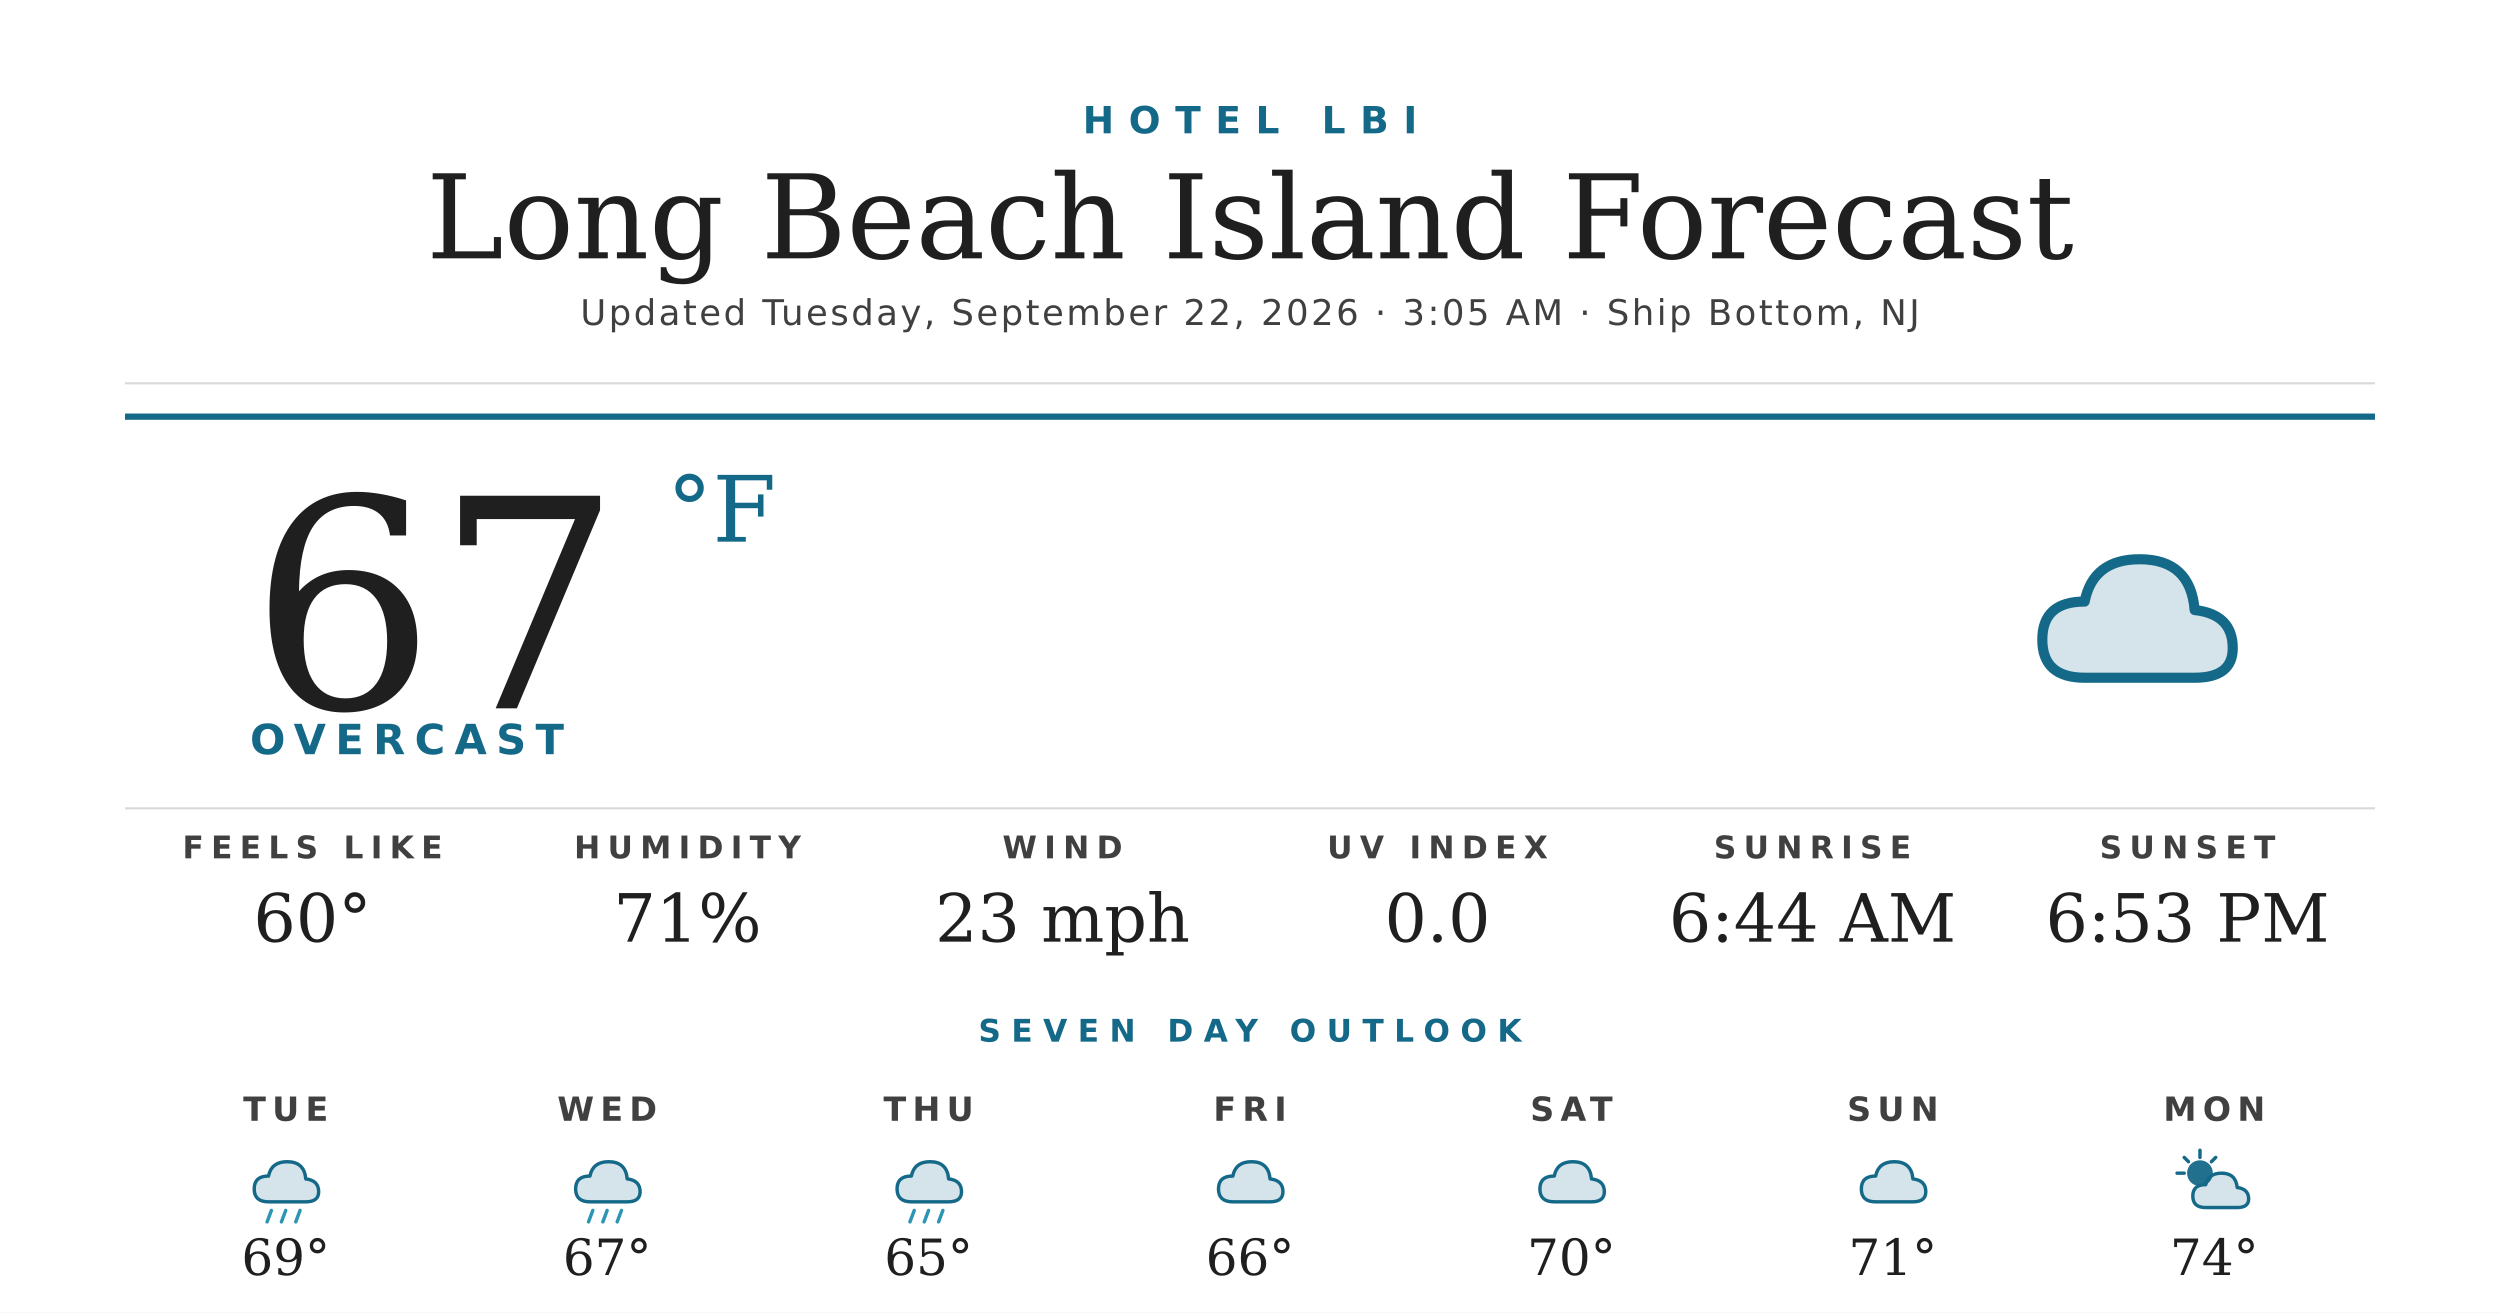
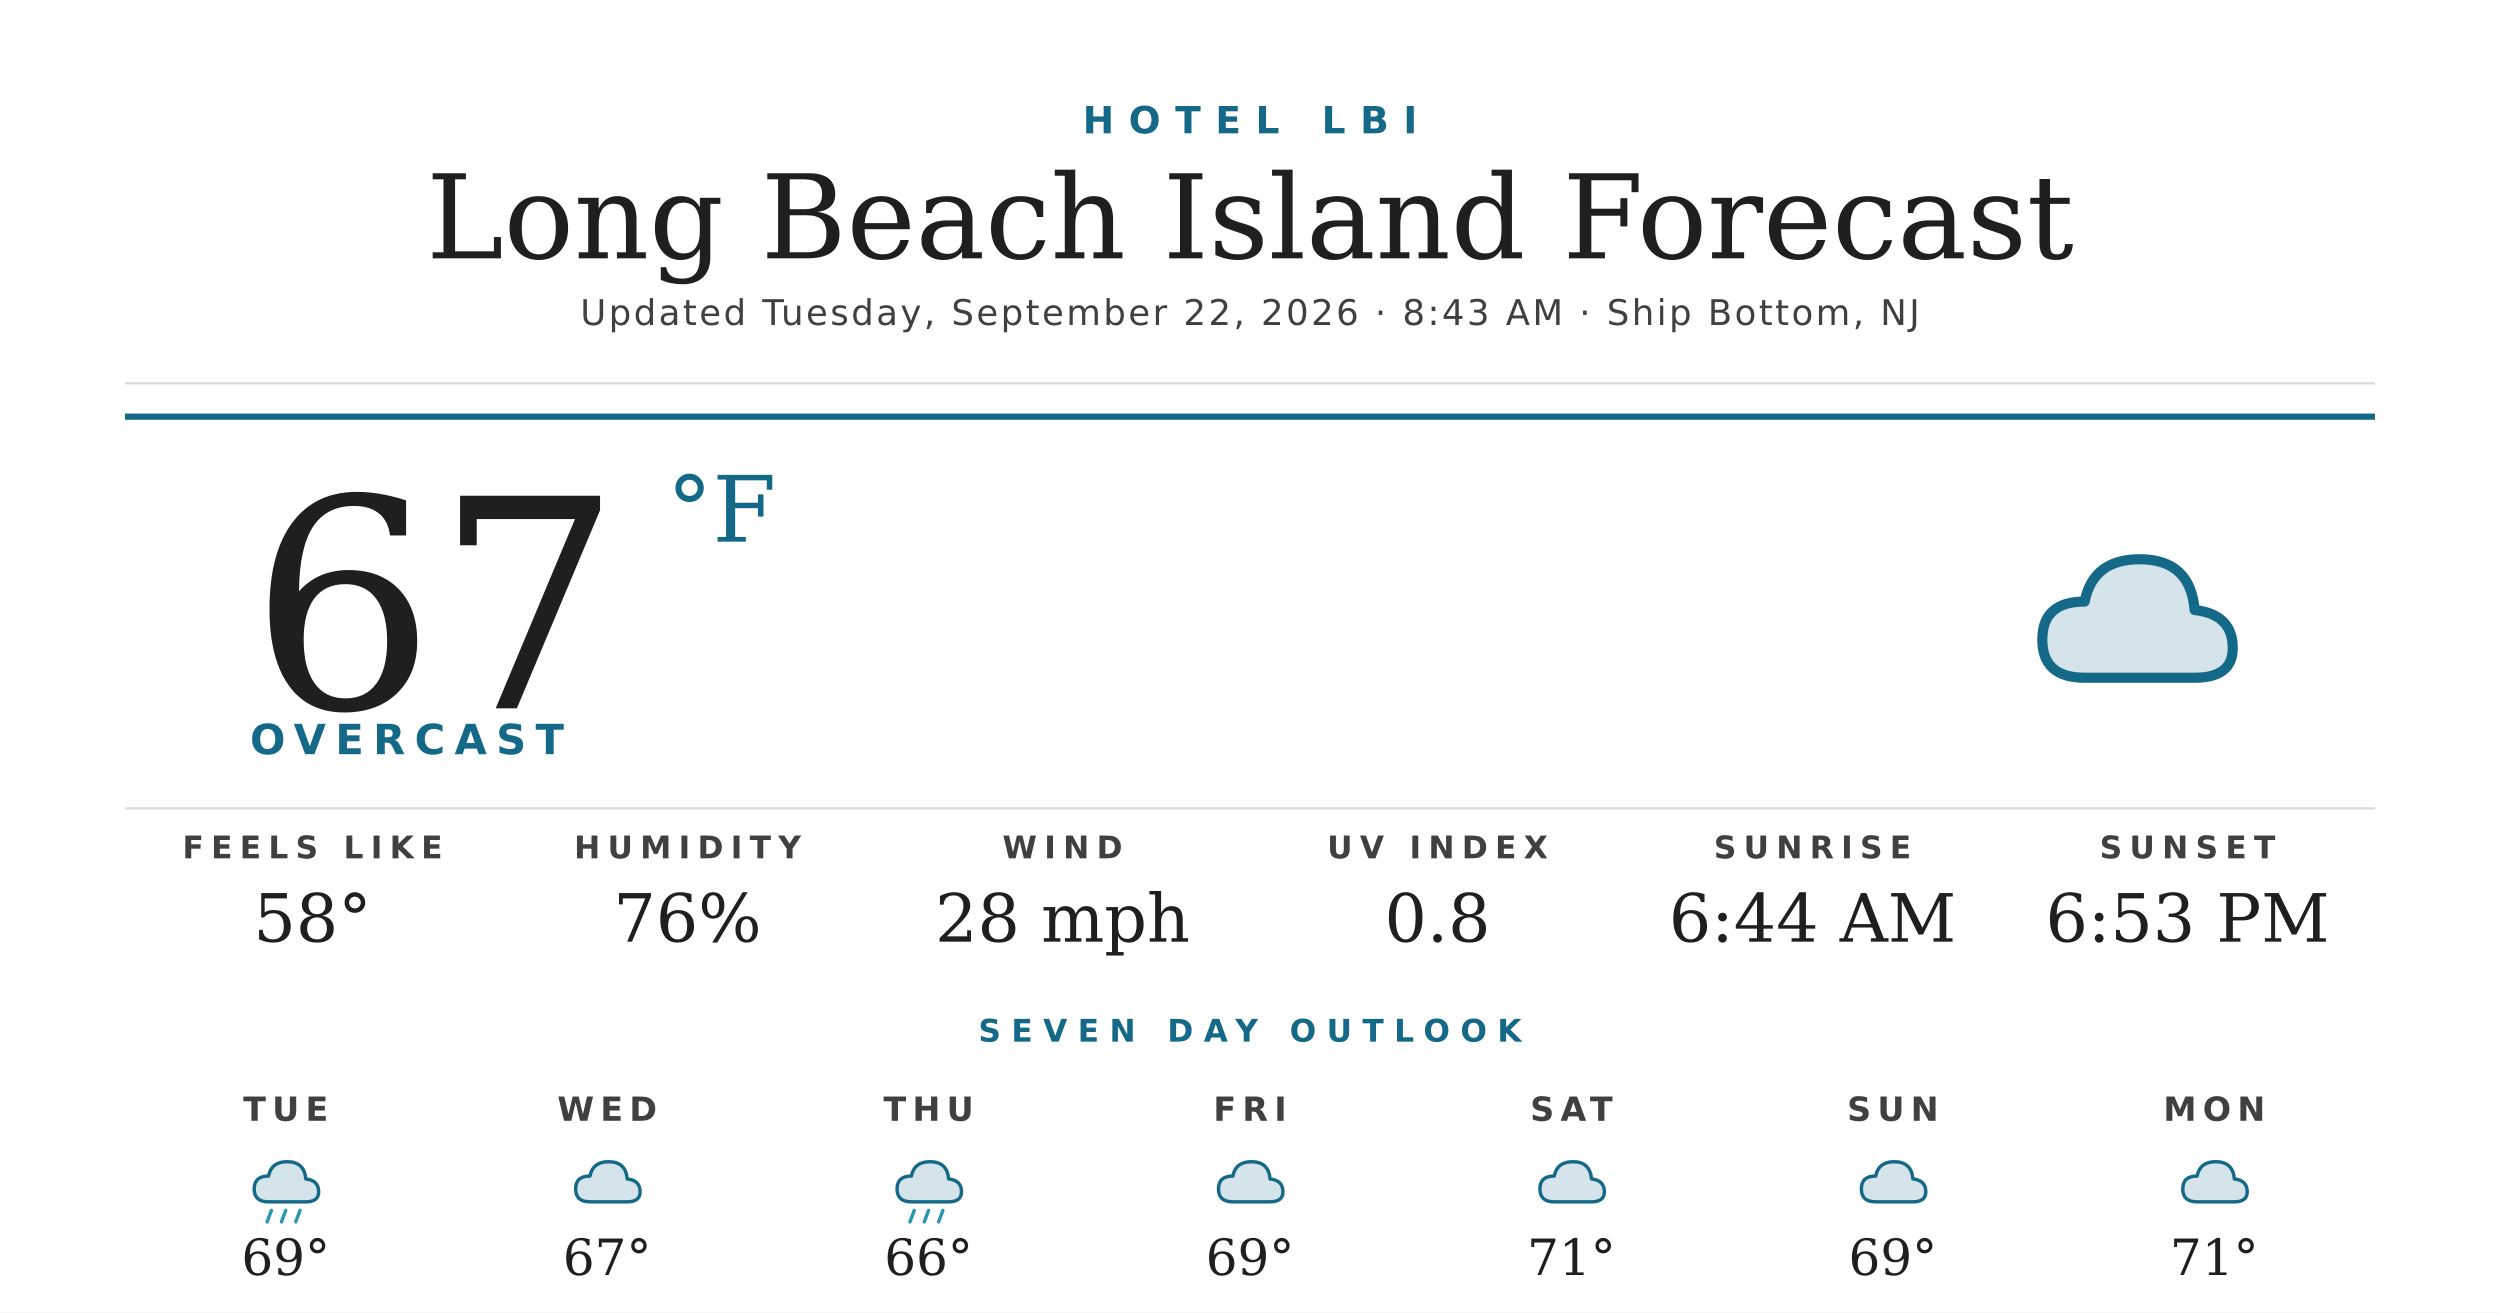
<svg xmlns="http://www.w3.org/2000/svg" width="1200" height="630" viewBox="0 0 1200 630">
  <rect width="1200" height="630" fill="#ffffff" />
  <text x="600" y="64" text-anchor="middle" font-family="'Montserrat Bold', 'Montserrat', 'DejaVu Sans', Helvetica, Arial, sans-serif" font-size="18" font-weight="700" fill="#156988" letter-spacing="7">HOTEL LBI</text>
  <text x="600" y="124" text-anchor="middle" font-family="'Prata', 'DejaVu Serif', Georgia, serif" font-size="56" fill="#1f1f1f">Long Beach Island Forecast</text>
-   <text x="600" y="156" text-anchor="middle" font-family="'Montserrat', 'DejaVu Sans', Helvetica, Arial, sans-serif" font-size="17" font-weight="500" fill="#404040" letter-spacing="1.2">Updated Tuesday, September 22, 2026 · 3:05 AM · Ship Bottom, NJ</text>
+   <text x="600" y="156" text-anchor="middle" font-family="'Montserrat', 'DejaVu Sans', Helvetica, Arial, sans-serif" font-size="17" font-weight="500" fill="#404040" letter-spacing="1.2">Updated Tuesday, September 22, 2026 · 8:43 AM · Ship Bottom, NJ</text>
  <line x1="60" y1="184" x2="1140" y2="184" stroke="#d8d8d8" stroke-width="1" />
  <line x1="60" y1="200" x2="1140" y2="200" stroke="#156988" stroke-width="3" />
  <text x="120" y="340" font-family="'Prata', 'DejaVu Serif', Georgia, serif" font-size="140" fill="#1f1f1f">67</text>
  <text x="320" y="260" font-family="'Prata', 'DejaVu Serif', Georgia, serif" font-size="44" fill="#156988">°F</text>
  <text x="120" y="362" font-family="'Montserrat Bold', 'Montserrat', 'DejaVu Sans', Helvetica, Arial, sans-serif" font-size="20" font-weight="700" fill="#156988" letter-spacing="4.5">OVERCAST</text>
  <g transform="translate(960,240) scale(2.03125)">
    <path d="M20 42 Q10 42 10 33 Q10 24 20 24 Q22 14 33 14 Q45 14 46 26 Q55 27 55 35 Q55 42 46 42 Z" fill="#156988" opacity="0.18" />
    <path d="M20 42 Q10 42 10 33 Q10 24 20 24 Q22 14 33 14 Q45 14 46 26 Q55 27 55 35 Q55 42 46 42 Z" fill="none" stroke="#156988" stroke-width="2.4" stroke-linejoin="round" />
  </g>
  <line x1="60" y1="388" x2="1140" y2="388" stroke="#d8d8d8" stroke-width="1" />
  <text x="150" y="412" text-anchor="middle" font-family="'Montserrat Bold', 'Montserrat', 'DejaVu Sans', Helvetica, Arial, sans-serif" font-size="15" font-weight="700" fill="#404040" letter-spacing="3.5">FEELS LIKE</text>
-   <text x="150" y="452" text-anchor="middle" font-family="'Prata', 'DejaVu Serif', Georgia, serif" font-size="32" fill="#1f1f1f">60°</text>
+   <text x="150" y="452" text-anchor="middle" font-family="'Prata', 'DejaVu Serif', Georgia, serif" font-size="32" fill="#1f1f1f">58°</text>
  <text x="330" y="412" text-anchor="middle" font-family="'Montserrat Bold', 'Montserrat', 'DejaVu Sans', Helvetica, Arial, sans-serif" font-size="15" font-weight="700" fill="#404040" letter-spacing="3.5">HUMIDITY</text>
-   <text x="330" y="452" text-anchor="middle" font-family="'Prata', 'DejaVu Serif', Georgia, serif" font-size="32" fill="#1f1f1f">71%</text>
+   <text x="330" y="452" text-anchor="middle" font-family="'Prata', 'DejaVu Serif', Georgia, serif" font-size="32" fill="#1f1f1f">76%</text>
  <text x="510" y="412" text-anchor="middle" font-family="'Montserrat Bold', 'Montserrat', 'DejaVu Sans', Helvetica, Arial, sans-serif" font-size="15" font-weight="700" fill="#404040" letter-spacing="3.5">WIND</text>
-   <text x="510" y="452" text-anchor="middle" font-family="'Prata', 'DejaVu Serif', Georgia, serif" font-size="32" fill="#1f1f1f">23 mph</text>
+   <text x="510" y="452" text-anchor="middle" font-family="'Prata', 'DejaVu Serif', Georgia, serif" font-size="32" fill="#1f1f1f">28 mph</text>
  <text x="690" y="412" text-anchor="middle" font-family="'Montserrat Bold', 'Montserrat', 'DejaVu Sans', Helvetica, Arial, sans-serif" font-size="15" font-weight="700" fill="#404040" letter-spacing="3.5">UV INDEX</text>
-   <text x="690" y="452" text-anchor="middle" font-family="'Prata', 'DejaVu Serif', Georgia, serif" font-size="32" fill="#1f1f1f">0.0</text>
+   <text x="690" y="452" text-anchor="middle" font-family="'Prata', 'DejaVu Serif', Georgia, serif" font-size="32" fill="#1f1f1f">0.8</text>
  <text x="870" y="412" text-anchor="middle" font-family="'Montserrat Bold', 'Montserrat', 'DejaVu Sans', Helvetica, Arial, sans-serif" font-size="15" font-weight="700" fill="#404040" letter-spacing="3.5">SUNRISE</text>
  <text x="870" y="452" text-anchor="middle" font-family="'Prata', 'DejaVu Serif', Georgia, serif" font-size="32" fill="#1f1f1f">6:44 AM</text>
  <text x="1050" y="412" text-anchor="middle" font-family="'Montserrat Bold', 'Montserrat', 'DejaVu Sans', Helvetica, Arial, sans-serif" font-size="15" font-weight="700" fill="#404040" letter-spacing="3.5">SUNSET</text>
  <text x="1050" y="452" text-anchor="middle" font-family="'Prata', 'DejaVu Serif', Georgia, serif" font-size="32" fill="#1f1f1f">6:53 PM</text>
  <text x="600" y="500" text-anchor="middle" font-family="'Montserrat Bold', 'Montserrat', 'DejaVu Sans', Helvetica, Arial, sans-serif" font-size="15" font-weight="700" fill="#156988" letter-spacing="5">SEVEN DAY OUTLOOK</text>
  <text x="137.143" y="538" text-anchor="middle" font-family="'Montserrat Bold', 'Montserrat', 'DejaVu Sans', Helvetica, Arial, sans-serif" font-size="16" font-weight="700" fill="#404040" letter-spacing="3">TUE</text>
  <g transform="translate(115.1429,548) scale(0.6875)">
    <path d="M20 42 Q10 42 10 33 Q10 24 20 24 Q22 14 33 14 Q45 14 46 26 Q55 27 55 35 Q55 42 46 42 Z" fill="#156988" opacity="0.18" />
    <path d="M20 42 Q10 42 10 33 Q10 24 20 24 Q22 14 33 14 Q45 14 46 26 Q55 27 55 35 Q55 42 46 42 Z" fill="none" stroke="#156988" stroke-width="2.4" stroke-linejoin="round" />
    <g stroke="#2C95B3" stroke-width="2.4" stroke-linecap="round">
      <line x1="22" y1="48" x2="19" y2="56" />
      <line x1="32" y1="48" x2="29" y2="56" />
      <line x1="42" y1="48" x2="39" y2="56" />
    </g>
  </g>
  <text x="137.143" y="612" text-anchor="middle" font-family="'Prata', 'DejaVu Serif', Georgia, serif" font-size="24" fill="#1f1f1f">69°</text>
  <text x="291.429" y="538" text-anchor="middle" font-family="'Montserrat Bold', 'Montserrat', 'DejaVu Sans', Helvetica, Arial, sans-serif" font-size="16" font-weight="700" fill="#404040" letter-spacing="3">WED</text>
  <g transform="translate(269.4286,548) scale(0.6875)">
    <path d="M20 42 Q10 42 10 33 Q10 24 20 24 Q22 14 33 14 Q45 14 46 26 Q55 27 55 35 Q55 42 46 42 Z" fill="#156988" opacity="0.18" />
    <path d="M20 42 Q10 42 10 33 Q10 24 20 24 Q22 14 33 14 Q45 14 46 26 Q55 27 55 35 Q55 42 46 42 Z" fill="none" stroke="#156988" stroke-width="2.4" stroke-linejoin="round" />
-     <g stroke="#2C95B3" stroke-width="2.4" stroke-linecap="round">
-       <line x1="22" y1="48" x2="19" y2="56" />
-       <line x1="32" y1="48" x2="29" y2="56" />
-       <line x1="42" y1="48" x2="39" y2="56" />
-     </g>
  </g>
  <text x="291.429" y="612" text-anchor="middle" font-family="'Prata', 'DejaVu Serif', Georgia, serif" font-size="24" fill="#1f1f1f">67°</text>
  <text x="445.714" y="538" text-anchor="middle" font-family="'Montserrat Bold', 'Montserrat', 'DejaVu Sans', Helvetica, Arial, sans-serif" font-size="16" font-weight="700" fill="#404040" letter-spacing="3">THU</text>
  <g transform="translate(423.7143,548) scale(0.6875)">
    <path d="M20 42 Q10 42 10 33 Q10 24 20 24 Q22 14 33 14 Q45 14 46 26 Q55 27 55 35 Q55 42 46 42 Z" fill="#156988" opacity="0.18" />
    <path d="M20 42 Q10 42 10 33 Q10 24 20 24 Q22 14 33 14 Q45 14 46 26 Q55 27 55 35 Q55 42 46 42 Z" fill="none" stroke="#156988" stroke-width="2.4" stroke-linejoin="round" />
    <g stroke="#2C95B3" stroke-width="2.4" stroke-linecap="round">
      <line x1="22" y1="48" x2="19" y2="56" />
      <line x1="32" y1="48" x2="29" y2="56" />
      <line x1="42" y1="48" x2="39" y2="56" />
    </g>
  </g>
-   <text x="445.714" y="612" text-anchor="middle" font-family="'Prata', 'DejaVu Serif', Georgia, serif" font-size="24" fill="#1f1f1f">65°</text>
+   <text x="445.714" y="612" text-anchor="middle" font-family="'Prata', 'DejaVu Serif', Georgia, serif" font-size="24" fill="#1f1f1f">66°</text>
  <text x="600" y="538" text-anchor="middle" font-family="'Montserrat Bold', 'Montserrat', 'DejaVu Sans', Helvetica, Arial, sans-serif" font-size="16" font-weight="700" fill="#404040" letter-spacing="3">FRI</text>
  <g transform="translate(578,548) scale(0.6875)">
    <path d="M20 42 Q10 42 10 33 Q10 24 20 24 Q22 14 33 14 Q45 14 46 26 Q55 27 55 35 Q55 42 46 42 Z" fill="#156988" opacity="0.18" />
    <path d="M20 42 Q10 42 10 33 Q10 24 20 24 Q22 14 33 14 Q45 14 46 26 Q55 27 55 35 Q55 42 46 42 Z" fill="none" stroke="#156988" stroke-width="2.4" stroke-linejoin="round" />
  </g>
-   <text x="600" y="612" text-anchor="middle" font-family="'Prata', 'DejaVu Serif', Georgia, serif" font-size="24" fill="#1f1f1f">66°</text>
+   <text x="600" y="612" text-anchor="middle" font-family="'Prata', 'DejaVu Serif', Georgia, serif" font-size="24" fill="#1f1f1f">69°</text>
  <text x="754.286" y="538" text-anchor="middle" font-family="'Montserrat Bold', 'Montserrat', 'DejaVu Sans', Helvetica, Arial, sans-serif" font-size="16" font-weight="700" fill="#404040" letter-spacing="3">SAT</text>
  <g transform="translate(732.2857,548) scale(0.6875)">
    <path d="M20 42 Q10 42 10 33 Q10 24 20 24 Q22 14 33 14 Q45 14 46 26 Q55 27 55 35 Q55 42 46 42 Z" fill="#156988" opacity="0.18" />
    <path d="M20 42 Q10 42 10 33 Q10 24 20 24 Q22 14 33 14 Q45 14 46 26 Q55 27 55 35 Q55 42 46 42 Z" fill="none" stroke="#156988" stroke-width="2.4" stroke-linejoin="round" />
  </g>
-   <text x="754.286" y="612" text-anchor="middle" font-family="'Prata', 'DejaVu Serif', Georgia, serif" font-size="24" fill="#1f1f1f">70°</text>
+   <text x="754.286" y="612" text-anchor="middle" font-family="'Prata', 'DejaVu Serif', Georgia, serif" font-size="24" fill="#1f1f1f">71°</text>
  <text x="908.571" y="538" text-anchor="middle" font-family="'Montserrat Bold', 'Montserrat', 'DejaVu Sans', Helvetica, Arial, sans-serif" font-size="16" font-weight="700" fill="#404040" letter-spacing="3">SUN</text>
  <g transform="translate(886.5714,548) scale(0.6875)">
    <path d="M20 42 Q10 42 10 33 Q10 24 20 24 Q22 14 33 14 Q45 14 46 26 Q55 27 55 35 Q55 42 46 42 Z" fill="#156988" opacity="0.18" />
    <path d="M20 42 Q10 42 10 33 Q10 24 20 24 Q22 14 33 14 Q45 14 46 26 Q55 27 55 35 Q55 42 46 42 Z" fill="none" stroke="#156988" stroke-width="2.4" stroke-linejoin="round" />
  </g>
-   <text x="908.571" y="612" text-anchor="middle" font-family="'Prata', 'DejaVu Serif', Georgia, serif" font-size="24" fill="#1f1f1f">71°</text>
+   <text x="908.571" y="612" text-anchor="middle" font-family="'Prata', 'DejaVu Serif', Georgia, serif" font-size="24" fill="#1f1f1f">69°</text>
  <text x="1062.857" y="538" text-anchor="middle" font-family="'Montserrat Bold', 'Montserrat', 'DejaVu Sans', Helvetica, Arial, sans-serif" font-size="16" font-weight="700" fill="#404040" letter-spacing="3">MON</text>
  <g transform="translate(1040.857,548) scale(0.6875)">
-     <circle cx="22" cy="22" r="9" fill="#156988" opacity="0.95" />
-     <g stroke="#156988" stroke-width="2.4" stroke-linecap="round">
-       <line x1="22" y1="6" x2="22" y2="11" />
-       <line x1="6" y1="22" x2="11" y2="22" />
-       <line x1="11" y1="11" x2="14" y2="14" />
-       <line x1="33" y1="11" x2="30" y2="14" />
-     </g>
-     <path d="M26 46 Q17 46 17 38 Q17 30 26 30 Q28 22 37 22 Q47 22 48 32 Q56 33 56 40 Q56 46 48 46 Z" fill="#156988" opacity="0.18" />
-     <path d="M26 46 Q17 46 17 38 Q17 30 26 30 Q28 22 37 22 Q47 22 48 32 Q56 33 56 40 Q56 46 48 46 Z" fill="none" stroke="#156988" stroke-width="2.4" stroke-linejoin="round" />
+     <path d="M20 42 Q10 42 10 33 Q10 24 20 24 Q22 14 33 14 Q45 14 46 26 Q55 27 55 35 Q55 42 46 42 Z" fill="#156988" opacity="0.18" />
+     <path d="M20 42 Q10 42 10 33 Q10 24 20 24 Q22 14 33 14 Q45 14 46 26 Q55 27 55 35 Q55 42 46 42 Z" fill="none" stroke="#156988" stroke-width="2.4" stroke-linejoin="round" />
  </g>
-   <text x="1062.857" y="612" text-anchor="middle" font-family="'Prata', 'DejaVu Serif', Georgia, serif" font-size="24" fill="#1f1f1f">74°</text>
+   <text x="1062.857" y="612" text-anchor="middle" font-family="'Prata', 'DejaVu Serif', Georgia, serif" font-size="24" fill="#1f1f1f">71°</text>
</svg>
